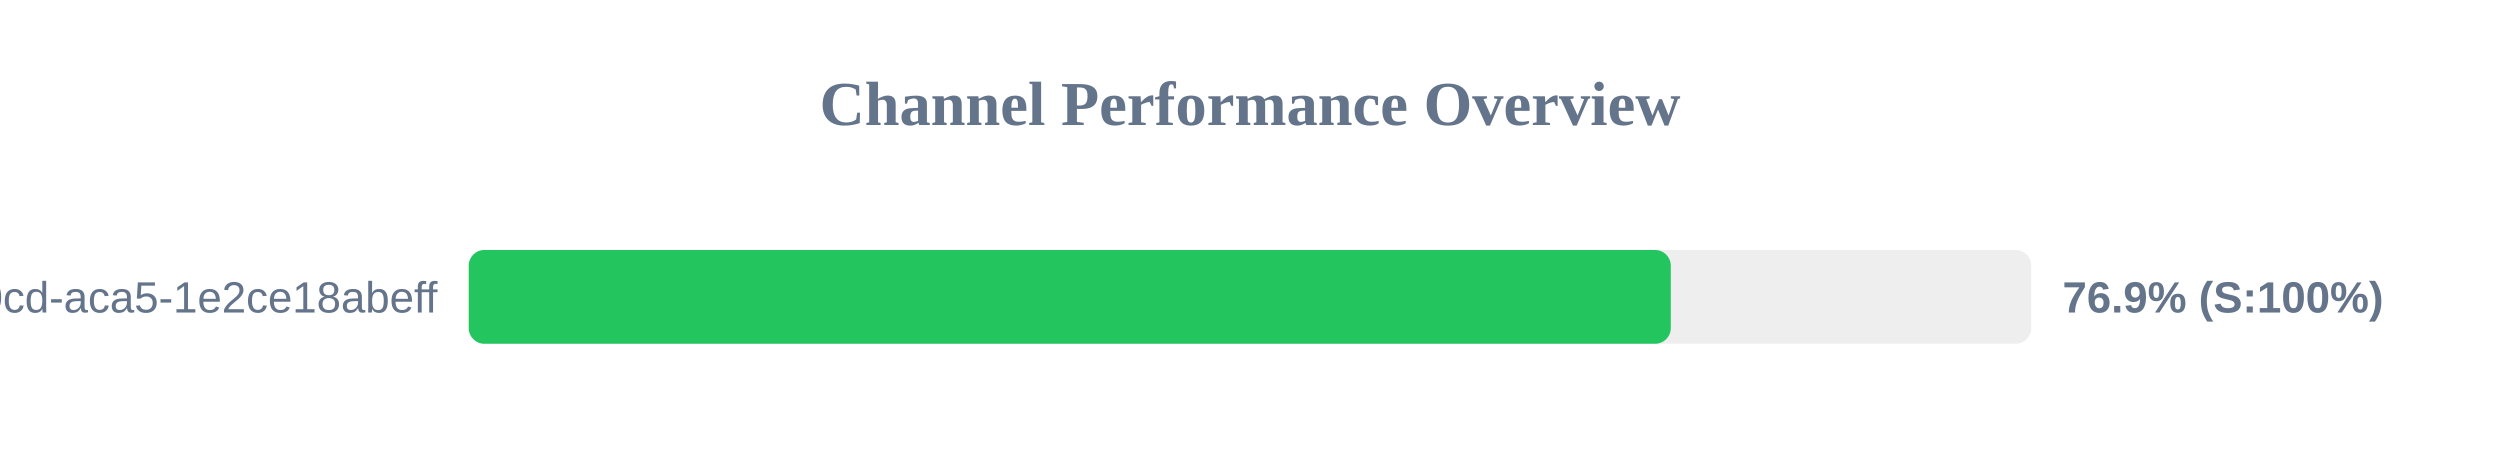
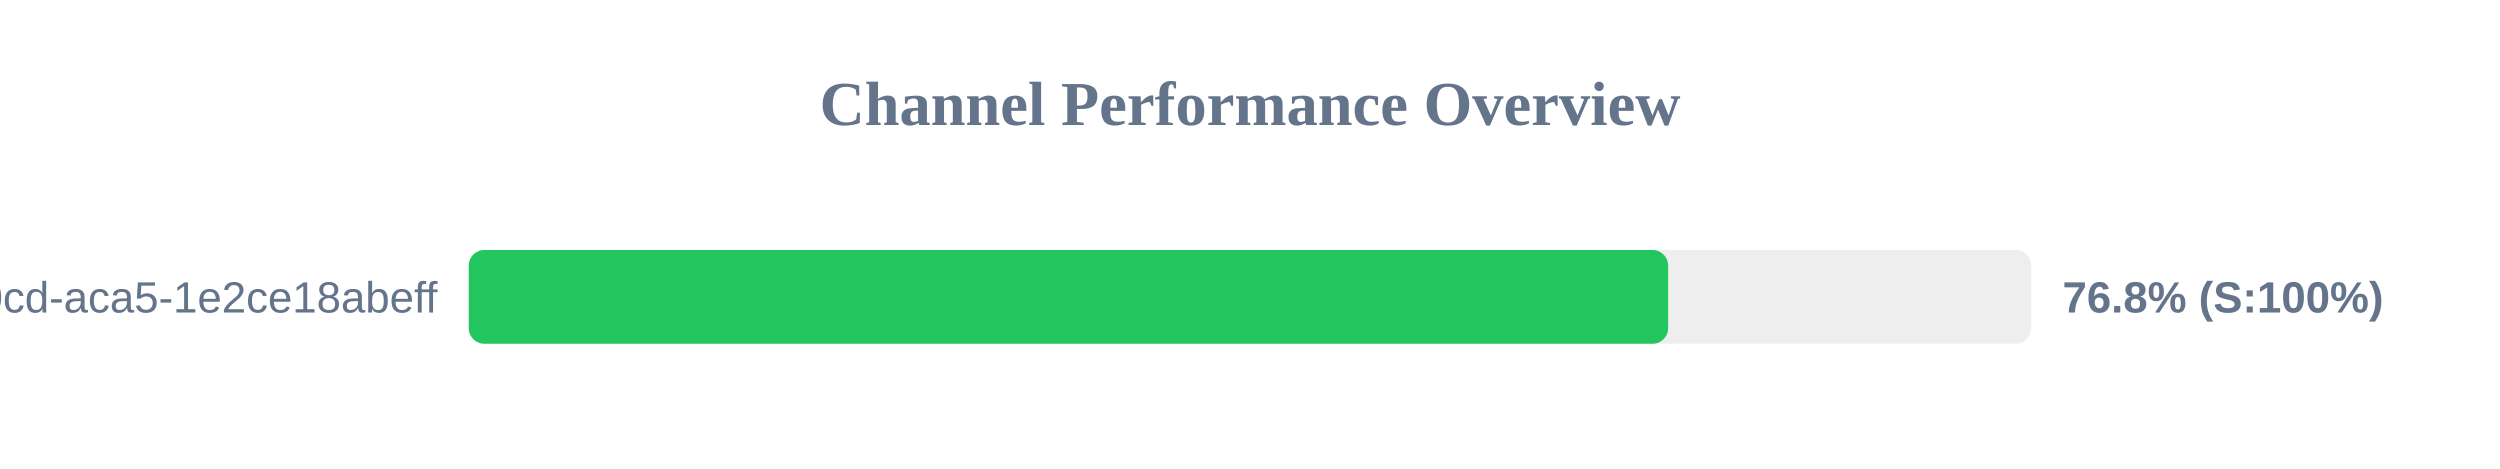
<svg xmlns="http://www.w3.org/2000/svg" width="800" height="150" version="1.1">
  <style>
        .row { font: 14px Arial; fill: #64748b; }
        .score { font: bold 14px Arial; fill: #64748b; }
    </style>
  <text x="400" y="40" text-anchor="middle" font-size="20px" font-weight="bold" fill="#64748b">Channel Performance Overview</text>
  <rect x="150" y="80" width="500" height="30" fill="#eee" rx="5" />
-   <rect x="150" y="80" width="384.65" height="30" fill="#22c55e" rx="5" />
+   <rect x="150" y="80" width="383.8" height="30" fill="#22c55e" rx="5" />
  <text x="140" y="100" text-anchor="end" class="row">?uuid=ebbeef45-0fd8-40cd-aca5-1e2ce18abeff</text>
-   <text x="660" y="100" text-anchor="start" class="score">76.9% (S:100%)</text>
+   <text x="660" y="100" text-anchor="start" class="score">76.8% (S:100%)</text>
</svg>
